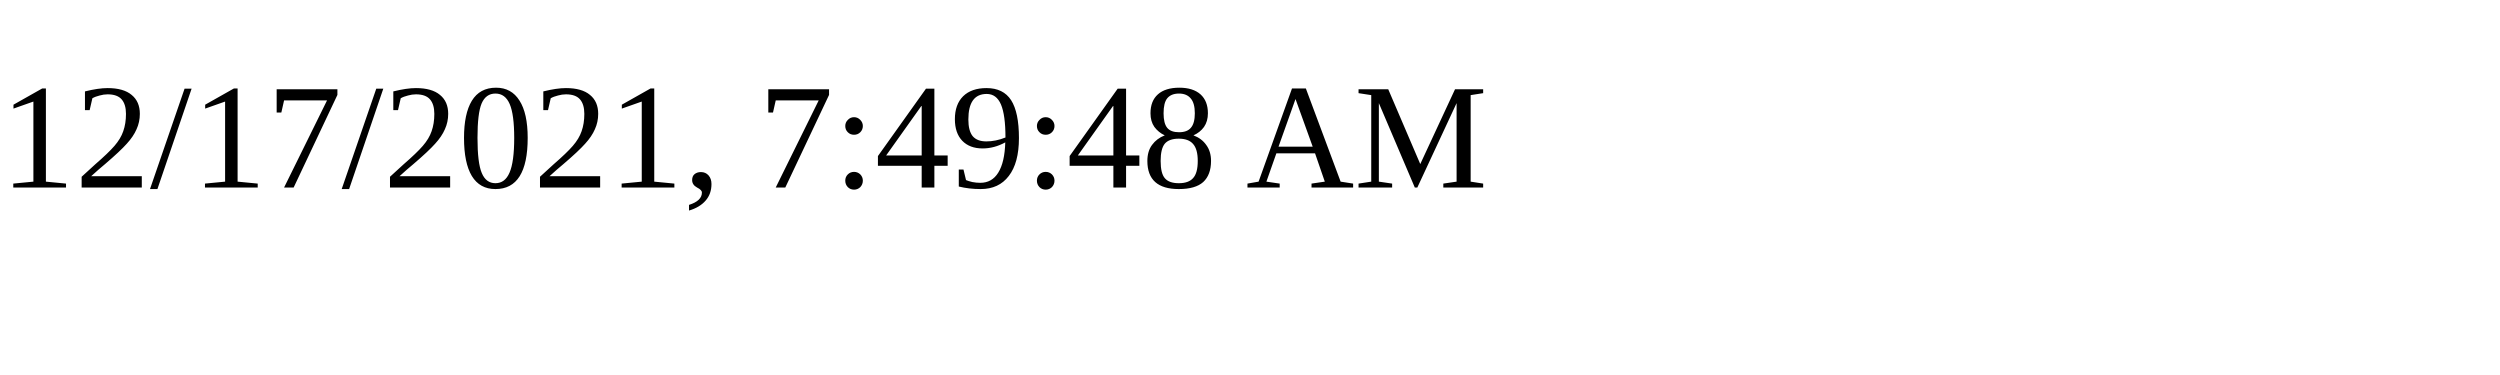
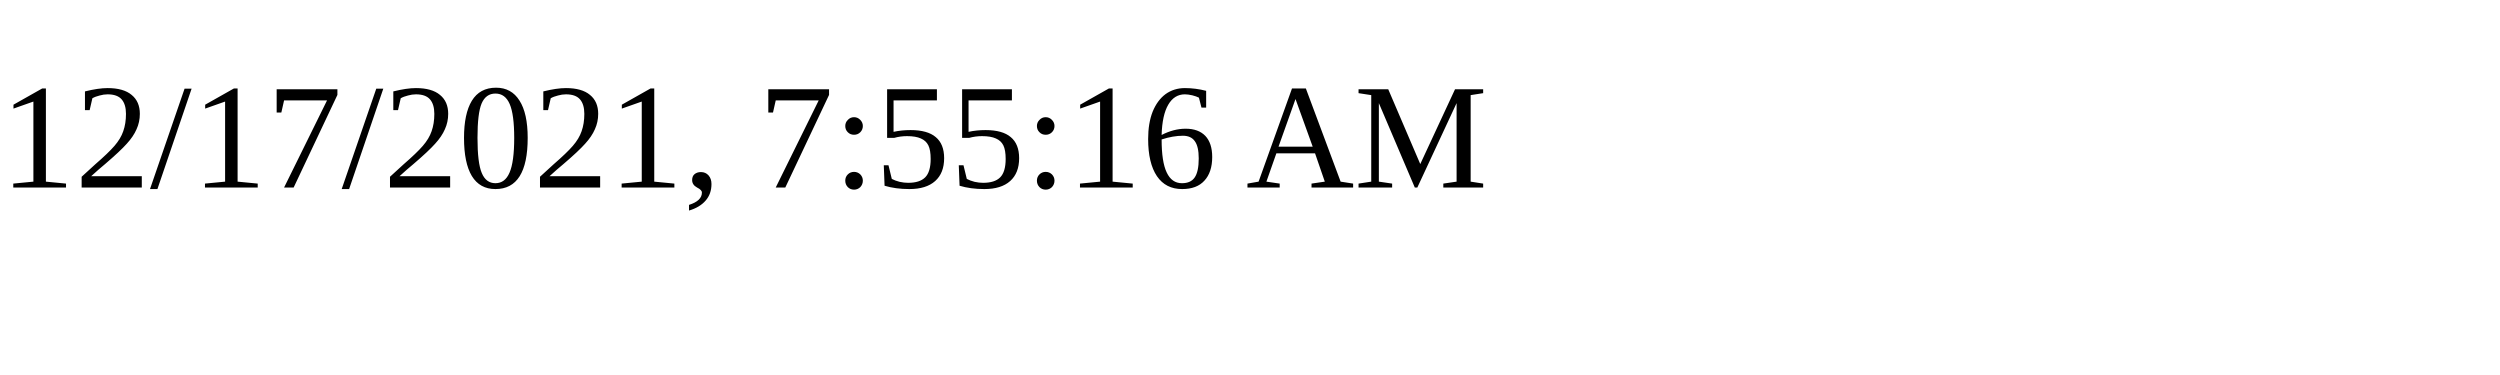
<svg xmlns="http://www.w3.org/2000/svg" height="30" width="200">
-   <text x="0" y="15">12/17/2021, 7:49:48 AM</text>
+   <text x="0" y="15">12/17/2021, 7:55:16 AM</text>
</svg>
